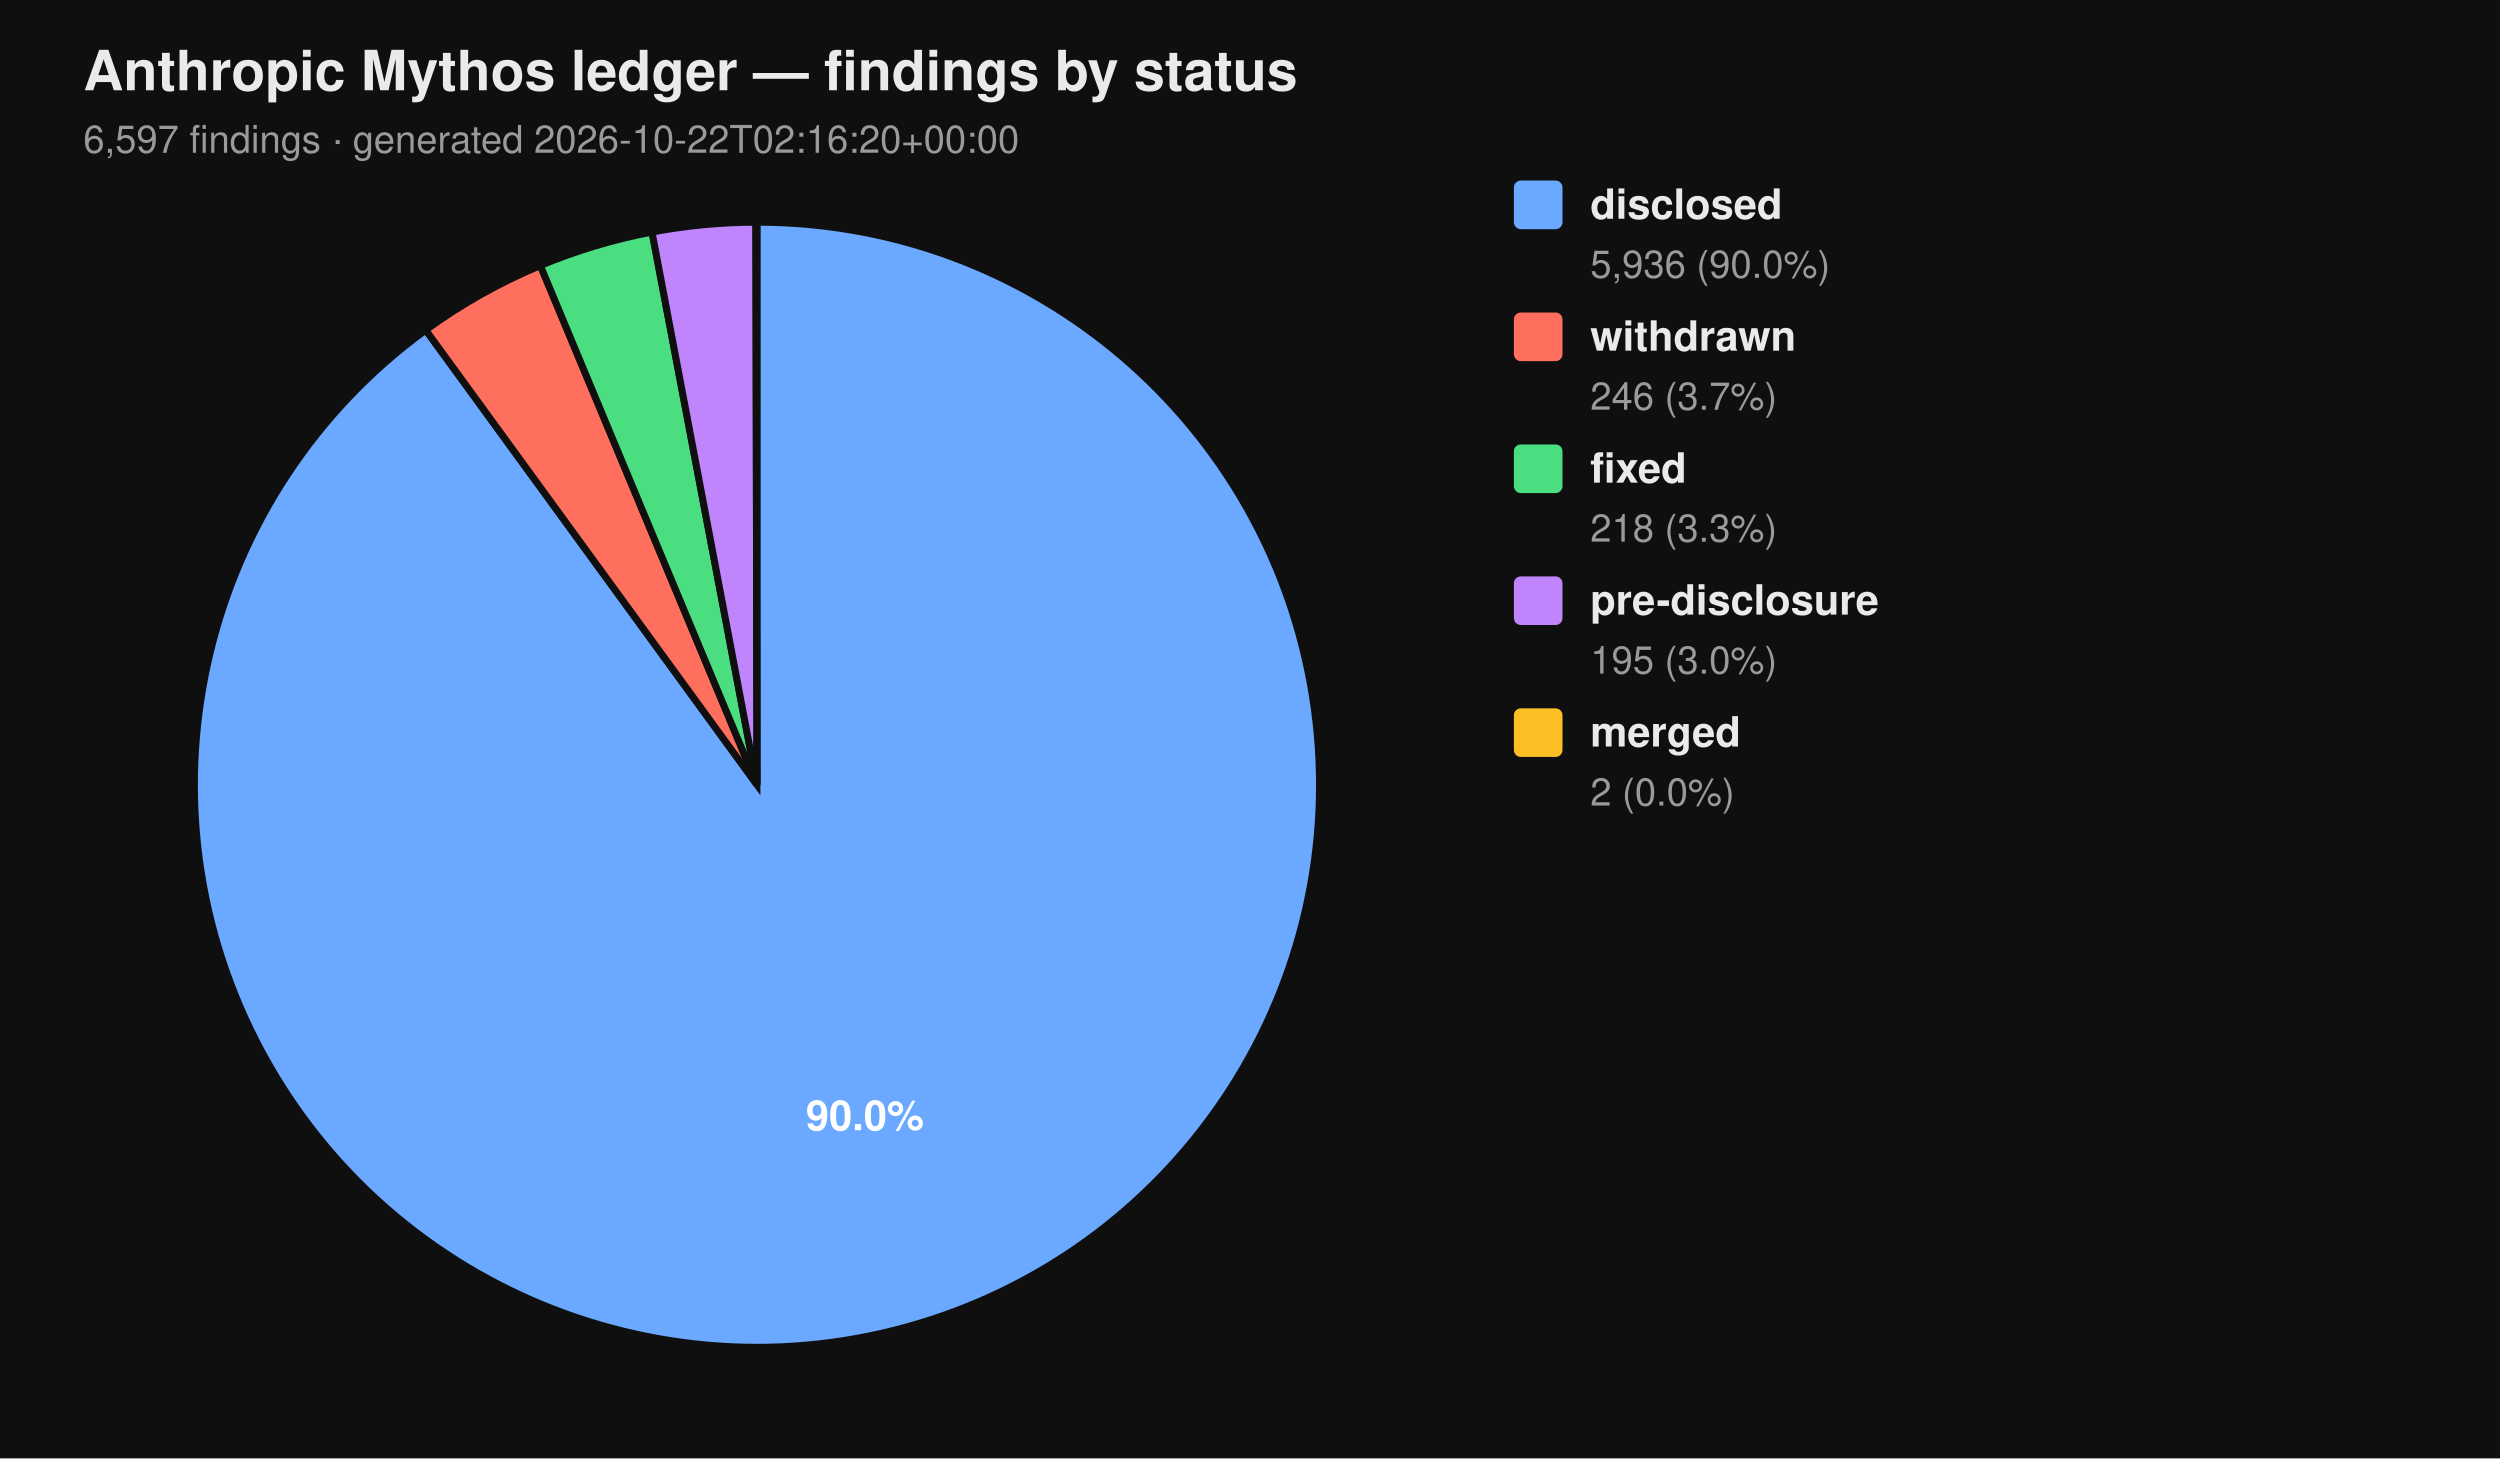
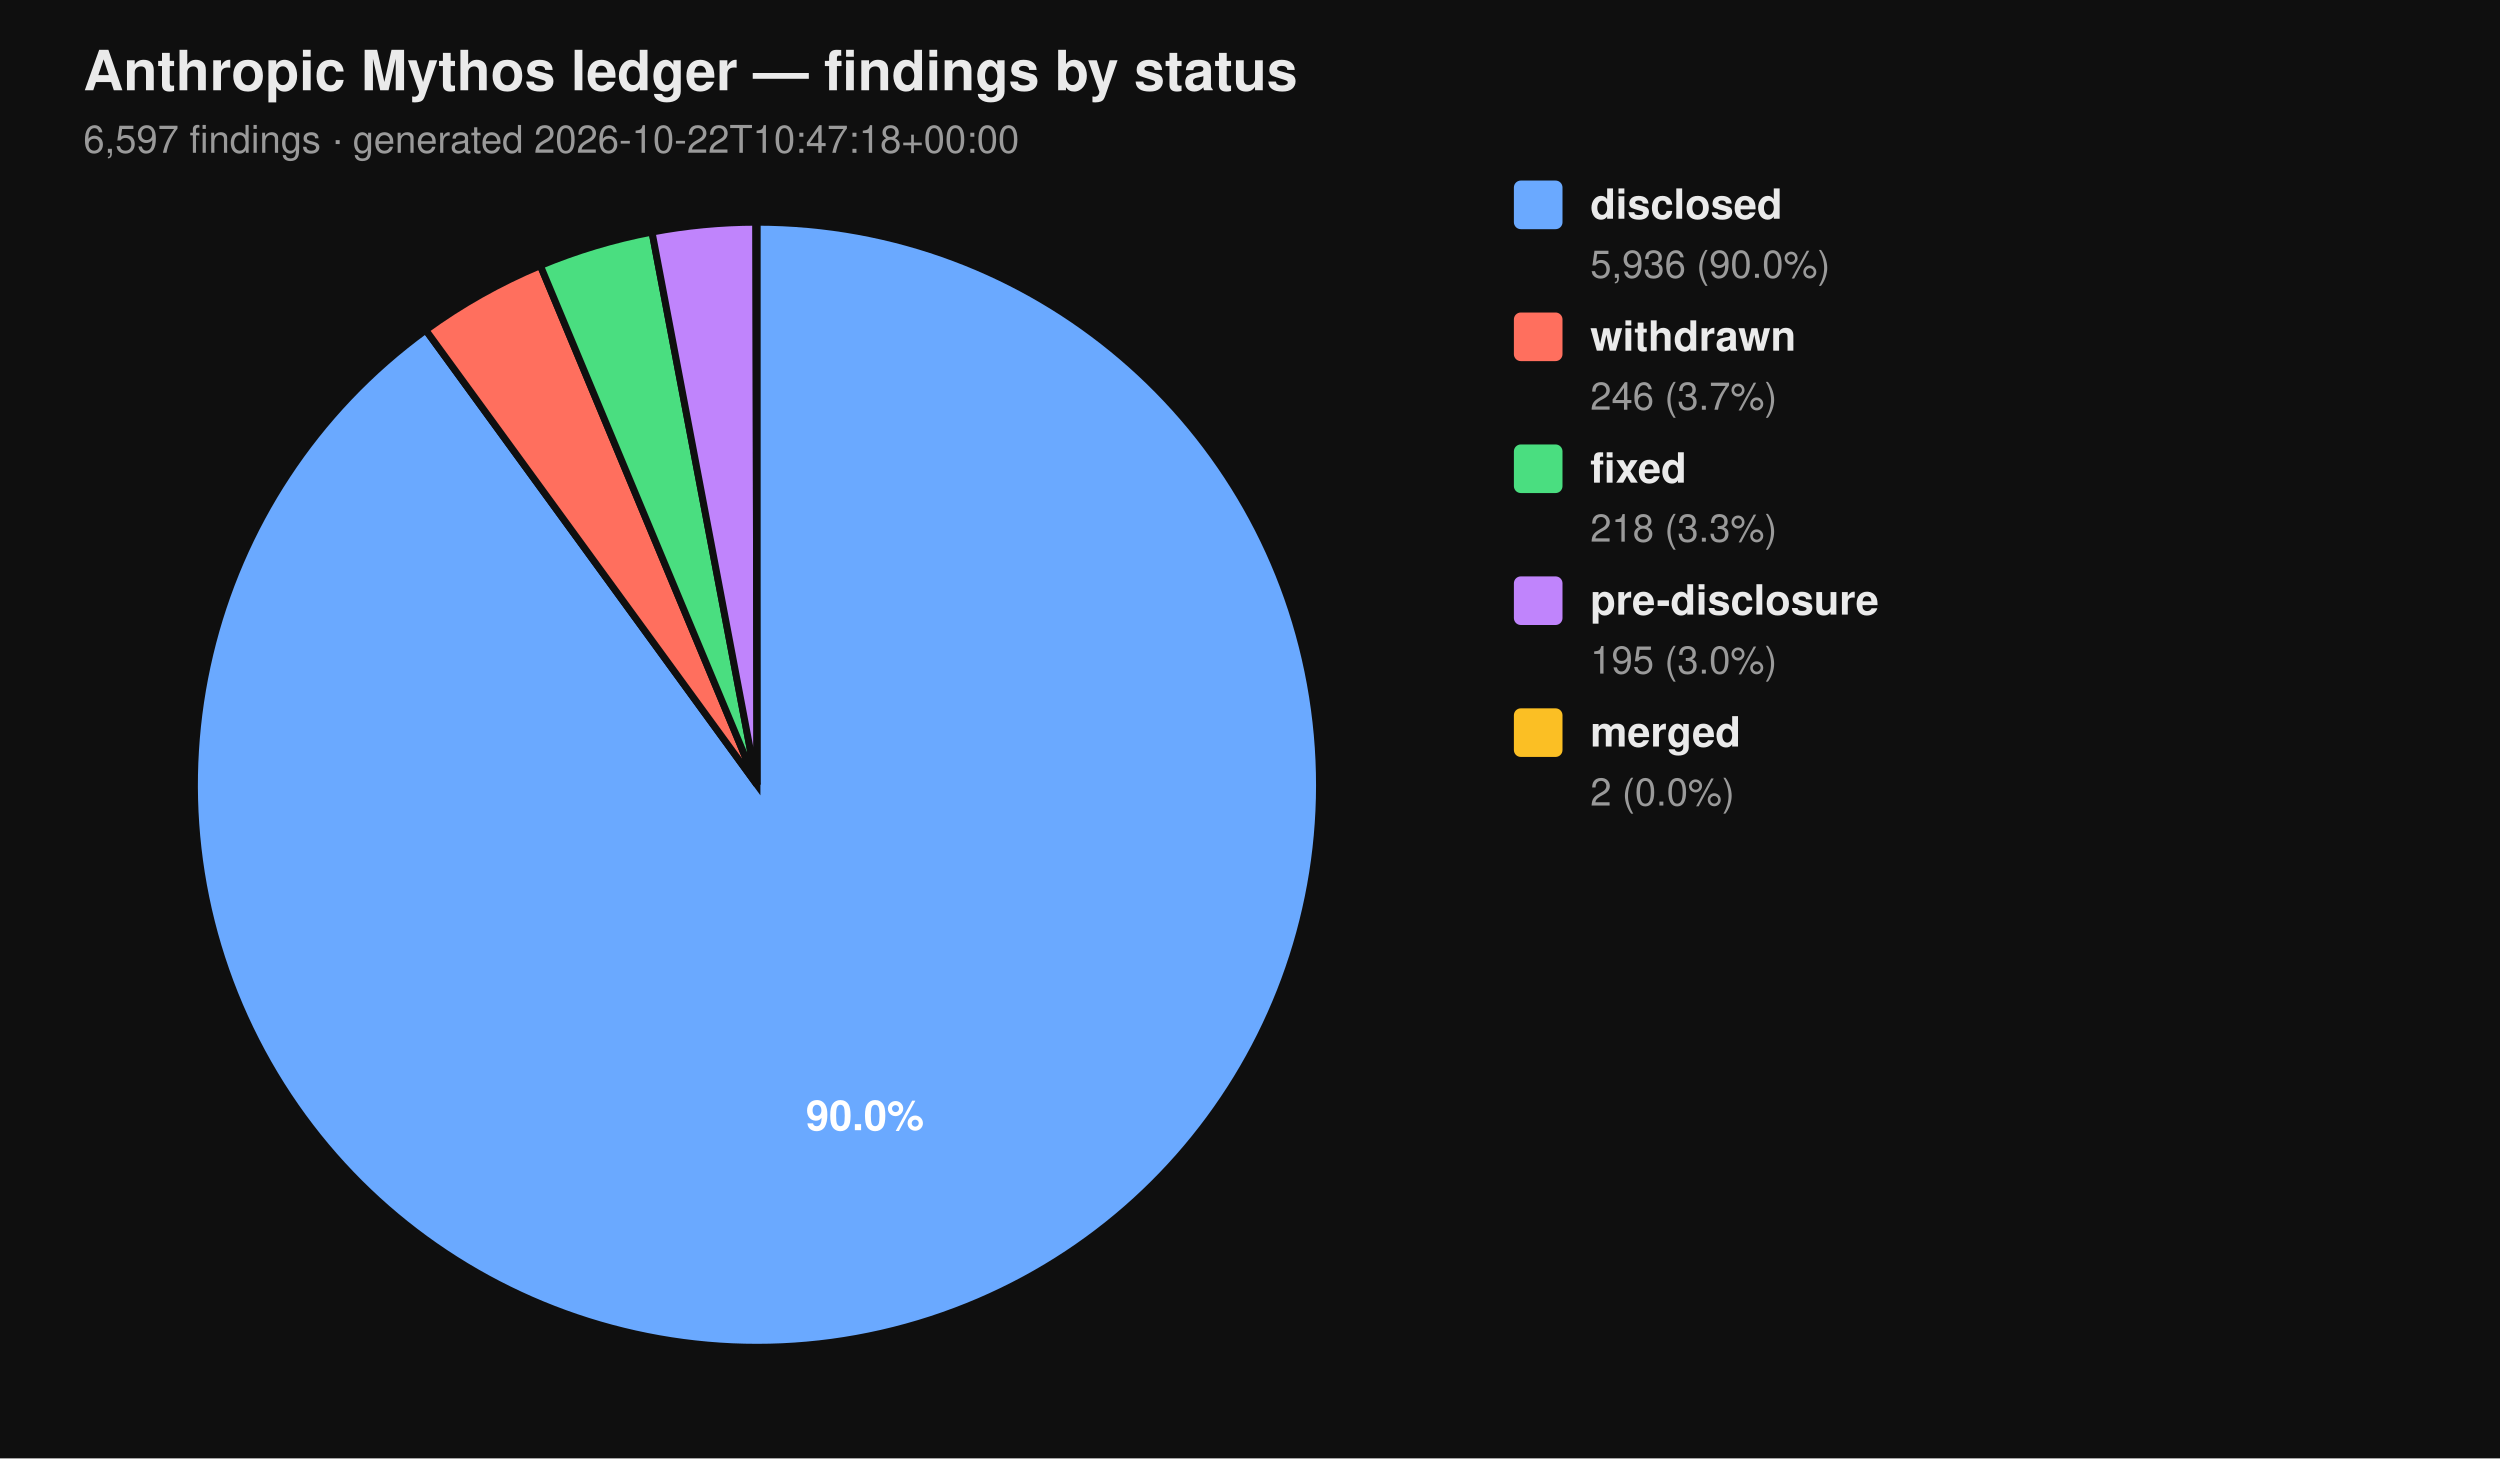
<svg xmlns="http://www.w3.org/2000/svg" viewBox="0 0 720 420" width="720" height="420" font-family="-apple-system, BlinkMacSystemFont, 'Segoe UI', Helvetica, Arial, sans-serif">
  <rect width="100%" height="100%" fill="#0f0f0f" />
  <text x="24" y="26" fill="#eaeaea" font-size="16" font-weight="700">Anthropic Mythos ledger — findings by status</text>
-   <text x="24" y="44" fill="#9a9a9a" font-size="11">6,597 findings  ·  generated 2026-10-22T02:16:20+00:00</text>
+   <text x="24" y="44" fill="#9a9a9a" font-size="11">6,597 findings  ·  generated 2026-10-22T10:47:18+00:00</text>
  <path d="M 218.00 226.00 L 218.00 64.00 A 162.00 162.00 0 1 1 122.62 95.06 Z" fill="#6aa9ff" stroke="#0f0f0f" stroke-width="2" />
  <path d="M 218.00 226.00 L 122.62 95.06 A 162.00 162.00 0 0 1 155.62 76.49 Z" fill="#ff6f5e" stroke="#0f0f0f" stroke-width="2" />
  <path d="M 218.00 226.00 L 155.62 76.49 A 162.00 162.00 0 0 1 187.78 66.84 Z" fill="#4ade80" stroke="#0f0f0f" stroke-width="2" />
  <path d="M 218.00 226.00 L 187.78 66.84 A 162.00 162.00 0 0 1 217.69 64.00 Z" fill="#c084fc" stroke="#0f0f0f" stroke-width="2" />
  <path d="M 218.00 226.00 L 217.69 64.00 A 162.00 162.00 0 0 1 218.00 64.00 Z" fill="#fbbf24" stroke="#0f0f0f" stroke-width="2" />
  <text x="249.10" y="325.50" text-anchor="middle" fill="#ffffff" font-size="12" font-weight="700">90.0%</text>
  <rect x="436" y="52" width="14" height="14" rx="2" ry="2" fill="#6aa9ff" />
  <text x="458" y="63" fill="#eaeaea" font-size="12" font-weight="600">disclosed</text>
  <text x="458" y="80" fill="#9a9a9a" font-size="11">5,936 (90.0%)</text>
  <rect x="436" y="90" width="14" height="14" rx="2" ry="2" fill="#ff6f5e" />
  <text x="458" y="101" fill="#eaeaea" font-size="12" font-weight="600">withdrawn</text>
  <text x="458" y="118" fill="#9a9a9a" font-size="11">246 (3.7%)</text>
  <rect x="436" y="128" width="14" height="14" rx="2" ry="2" fill="#4ade80" />
  <text x="458" y="139" fill="#eaeaea" font-size="12" font-weight="600">fixed</text>
  <text x="458" y="156" fill="#9a9a9a" font-size="11">218 (3.3%)</text>
  <rect x="436" y="166" width="14" height="14" rx="2" ry="2" fill="#c084fc" />
  <text x="458" y="177" fill="#eaeaea" font-size="12" font-weight="600">pre-disclosure</text>
  <text x="458" y="194" fill="#9a9a9a" font-size="11">195 (3.0%)</text>
  <rect x="436" y="204" width="14" height="14" rx="2" ry="2" fill="#fbbf24" />
  <text x="458" y="215" fill="#eaeaea" font-size="12" font-weight="600">merged</text>
  <text x="458" y="232" fill="#9a9a9a" font-size="11">2 (0.0%)</text>
</svg>
